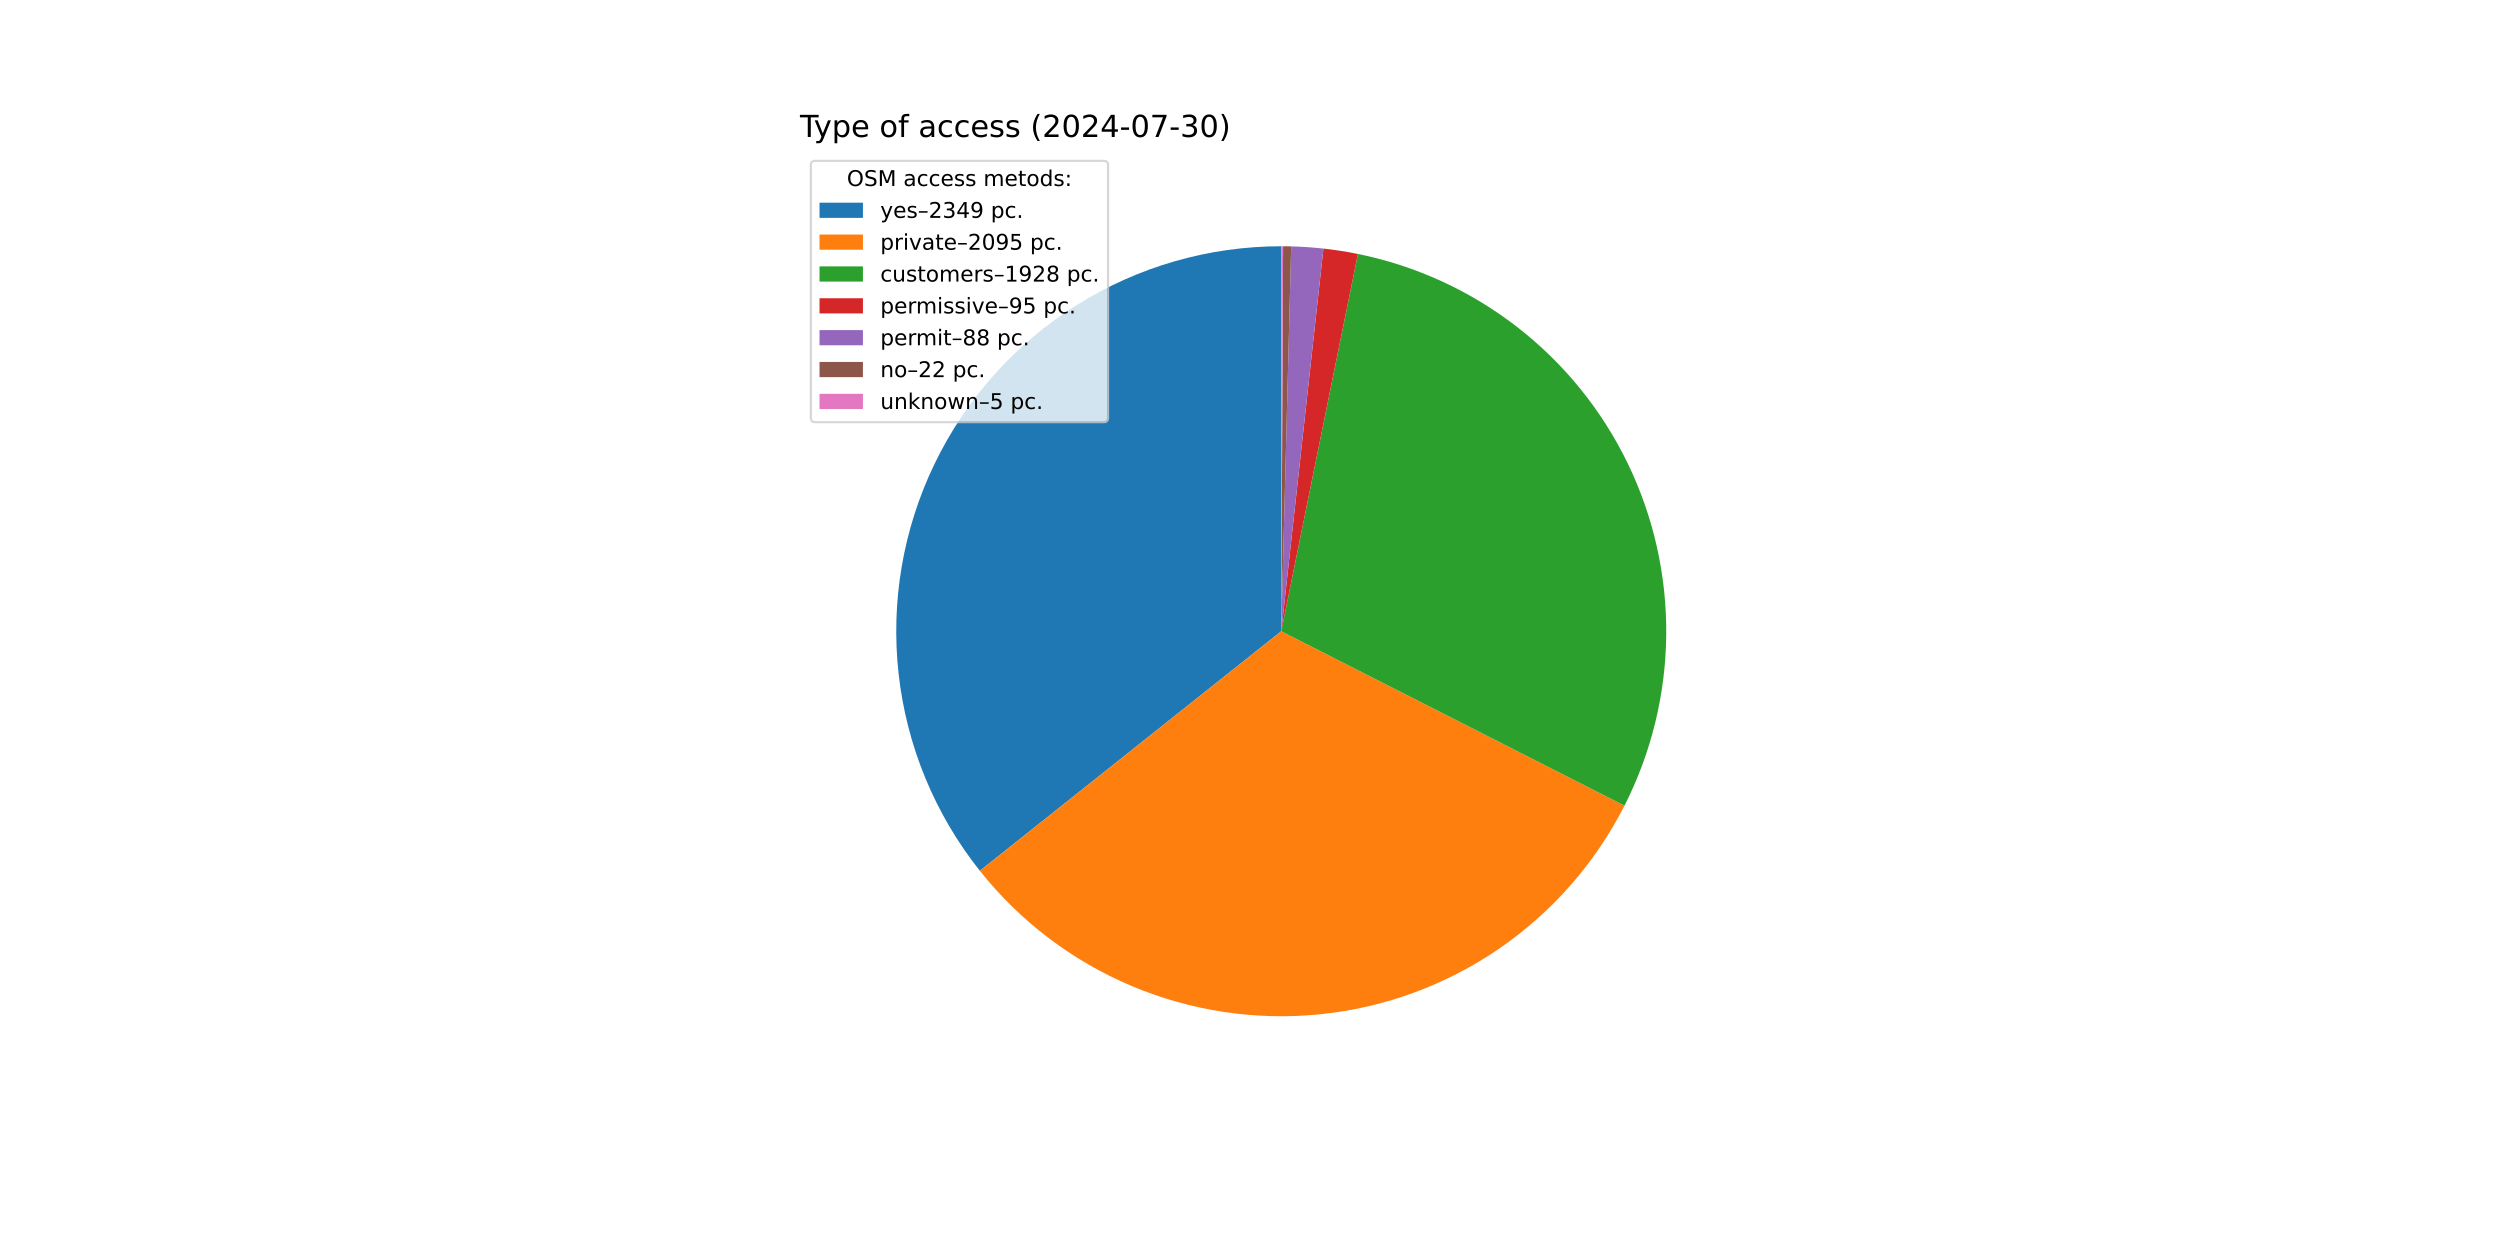
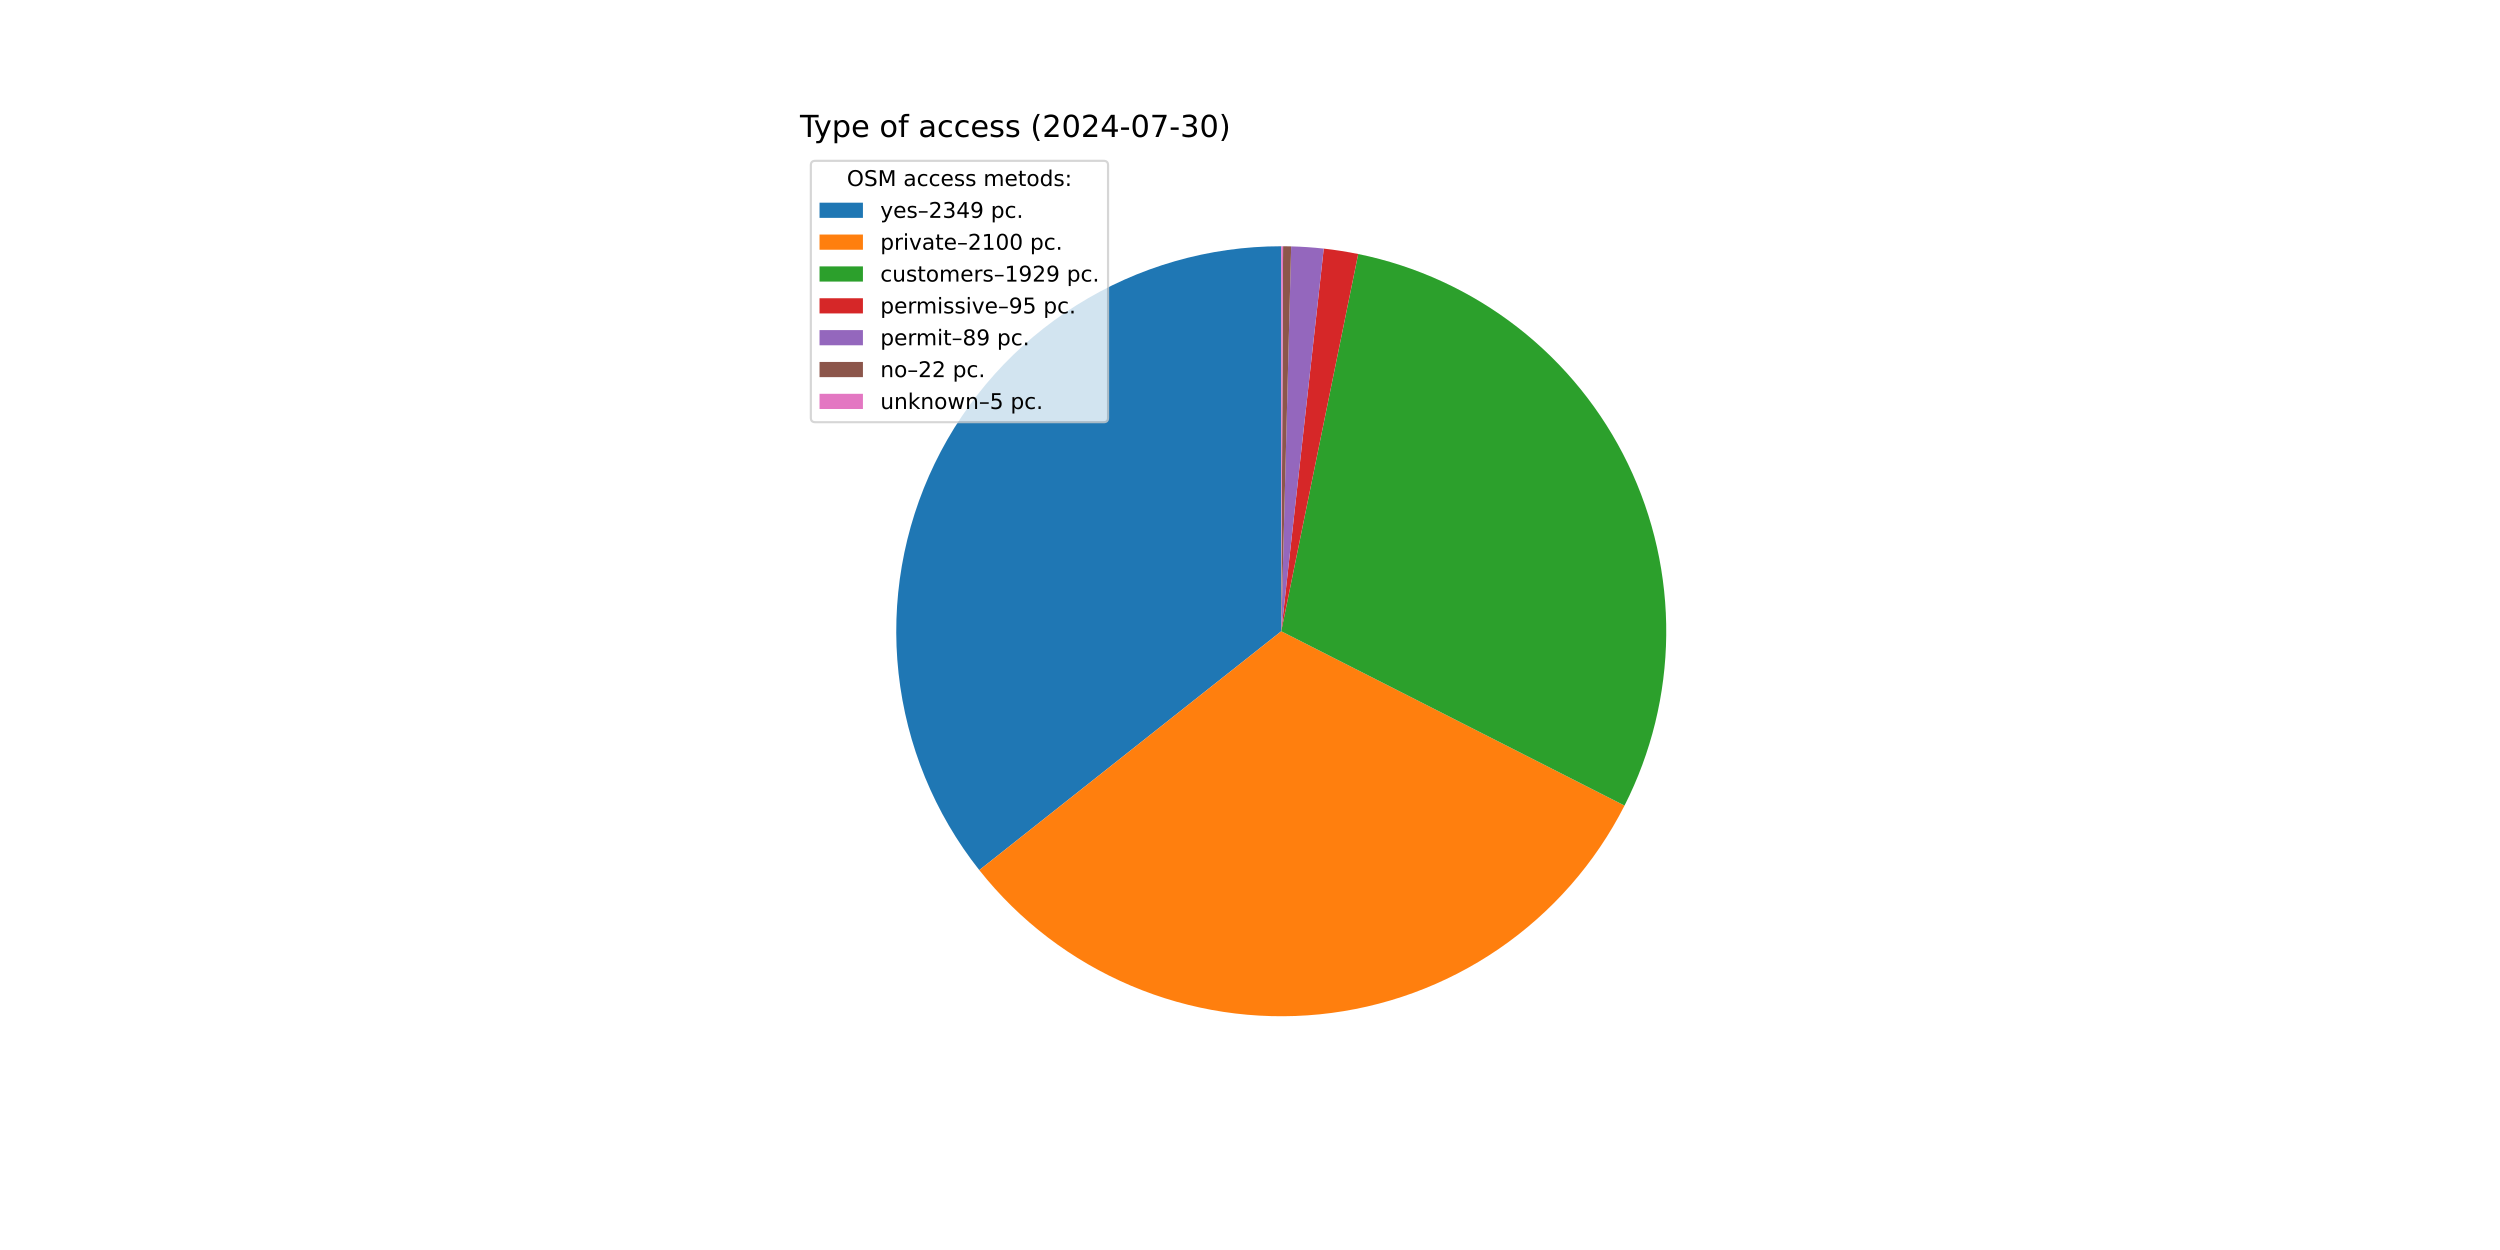
<svg xmlns="http://www.w3.org/2000/svg" xmlns:xlink="http://www.w3.org/1999/xlink" width="1152pt" height="576pt" viewBox="0 0 1152 576" version="1.1">
  <defs>
    <style type="text/css">*{stroke-linejoin: round; stroke-linecap: butt}</style>
  </defs>
  <g id="figure_1">
    <g id="patch_1">
      <path d="M 0 576  L 1152 576  L 1152 0  L 0 0  z " style="fill: #ffffff" />
    </g>
    <g id="axes_1">
      <g id="patch_2">
-         <path d="M 590.4 113.472  C 557.033 113.472 524.334 122.885 496.075 140.626  C 467.815 158.366 445.126 183.724 430.624 213.775  C 416.122 243.825 410.388 277.366 414.083 310.527  C 417.778 343.688 430.755 375.144 451.516 401.265  L 590.4 290.88  z " style="fill: #1f77b4" />
+         <path d="M 590.4 113.472  C 557.069 113.472 524.404 122.865 496.164 140.57  C 467.925 158.274 445.238 183.584 430.716 213.585  C 416.194 243.585 410.416 277.08 414.048 310.212  C 417.68 343.344 430.577 374.792 451.253 400.934  L 590.4 290.88  z " style="fill: #1f77b4" />
      </g>
      <g id="patch_3">
-         <path d="M 451.516 401.265  C 470.008 424.531 494.053 442.781 521.435 454.335  C 548.817 465.888 578.668 470.377 608.237 467.389  C 637.806 464.401 666.155 454.03 690.672 437.233  C 715.189 420.435 735.097 397.743 748.56 371.248  L 590.4 290.88  z " style="fill: #ff7f0e" />
+         <path d="M 451.253 400.934  C 469.714 424.275 493.755 442.6 521.153 454.216  C 548.552 465.831 578.438 470.368 608.049 467.408  C 637.661 464.447 666.057 454.083 690.613 437.273  C 715.17 420.463 735.107 397.741 748.581 371.207  L 590.4 290.88  z " style="fill: #ff7f0e" />
      </g>
      <g id="patch_4">
-         <path d="M 748.56 371.248  C 760.94 346.884 767.525 319.986 767.799 292.658  C 768.073 265.331 762.029 238.306 750.139 213.699  C 738.25 189.091 720.834 167.561 699.254 150.793  C 677.674 134.024 652.508 122.467 625.727 117.025  L 590.4 290.88  z " style="fill: #2ca02c" />
+         <path d="M 748.581 371.207  C 760.948 346.853 767.526 319.969 767.799 292.656  C 768.073 265.344 762.035 238.333 750.158 213.737  C 738.281 189.14 720.882 167.616 699.322 150.846  C 677.763 134.076 652.618 122.51 625.855 117.051  L 590.4 290.88  z " style="fill: #2ca02c" />
      </g>
      <g id="patch_5">
-         <path d="M 625.727 117.025  C 623.099 116.491 620.459 116.017 617.81 115.602  C 615.16 115.188 612.502 114.834 609.837 114.54  L 590.4 290.88  z " style="fill: #d62728" />
+         <path d="M 625.855 117.051  C 623.231 116.516 620.594 116.04 617.948 115.624  C 615.302 115.208 612.646 114.852 609.984 114.556  L 590.4 290.88  z " style="fill: #d62728" />
      </g>
      <g id="patch_6">
-         <path d="M 609.837 114.54  C 607.368 114.268 604.893 114.048 602.415 113.879  C 599.937 113.711 597.455 113.595 594.972 113.531  L 590.4 290.88  z " style="fill: #9467bd" />
+         <path d="M 609.984 114.556  C 607.49 114.279 604.99 114.055 602.487 113.884  C 599.983 113.713 597.476 113.595 594.967 113.531  L 590.4 290.88  z " style="fill: #9467bd" />
      </g>
      <g id="patch_7">
-         <path d="M 594.972 113.531  C 594.351 113.515 593.73 113.502 593.11 113.493  C 592.489 113.483 591.868 113.477 591.247 113.474  L 590.4 290.88  z " style="fill: #8c564b" />
+         <path d="M 594.967 113.531  C 594.347 113.515 593.727 113.502 593.107 113.493  C 592.486 113.483 591.866 113.477 591.246 113.474  L 590.4 290.88  z " style="fill: #8c564b" />
      </g>
      <g id="patch_8">
-         <path d="M 591.247 113.474  C 591.106 113.473 590.965 113.473 590.823 113.473  C 590.682 113.472 590.541 113.472 590.4 113.472  L 590.4 290.88  z " style="fill: #e377c2" />
+         <path d="M 591.246 113.474  C 591.105 113.473 590.964 113.473 590.823 113.473  C 590.682 113.472 590.541 113.472 590.4 113.472  L 590.4 290.88  z " style="fill: #e377c2" />
      </g>
      <g id="matplotlib.axis_1" />
      <g id="matplotlib.axis_2" />
      <g id="text_1">
        <g transform="translate(368.64 63.12) scale(0.14 -0.14)">
          <defs>
            <path id="DejaVuSans-54" d="M -19 4666  L 3928 4666  L 3928 4134  L 2272 4134  L 2272 0  L 1638 0  L 1638 4134  L -19 4134  L -19 4666  z " transform="scale(0.015625)" />
            <path id="DejaVuSans-79" d="M 2059 -325  Q 1816 -950 1584 -1140  Q 1353 -1331 966 -1331  L 506 -1331  L 506 -850  L 844 -850  Q 1081 -850 1212 -737  Q 1344 -625 1503 -206  L 1606 56  L 191 3500  L 800 3500  L 1894 763  L 2988 3500  L 3597 3500  L 2059 -325  z " transform="scale(0.015625)" />
            <path id="DejaVuSans-70" d="M 1159 525  L 1159 -1331  L 581 -1331  L 581 3500  L 1159 3500  L 1159 2969  Q 1341 3281 1617 3432  Q 1894 3584 2278 3584  Q 2916 3584 3314 3078  Q 3713 2572 3713 1747  Q 3713 922 3314 415  Q 2916 -91 2278 -91  Q 1894 -91 1617 61  Q 1341 213 1159 525  z M 3116 1747  Q 3116 2381 2855 2742  Q 2594 3103 2138 3103  Q 1681 3103 1420 2742  Q 1159 2381 1159 1747  Q 1159 1113 1420 752  Q 1681 391 2138 391  Q 2594 391 2855 752  Q 3116 1113 3116 1747  z " transform="scale(0.015625)" />
            <path id="DejaVuSans-65" d="M 3597 1894  L 3597 1613  L 953 1613  Q 991 1019 1311 708  Q 1631 397 2203 397  Q 2534 397 2845 478  Q 3156 559 3463 722  L 3463 178  Q 3153 47 2828 -22  Q 2503 -91 2169 -91  Q 1331 -91 842 396  Q 353 884 353 1716  Q 353 2575 817 3079  Q 1281 3584 2069 3584  Q 2775 3584 3186 3129  Q 3597 2675 3597 1894  z M 3022 2063  Q 3016 2534 2758 2815  Q 2500 3097 2075 3097  Q 1594 3097 1305 2825  Q 1016 2553 972 2059  L 3022 2063  z " transform="scale(0.015625)" />
            <path id="DejaVuSans-20" transform="scale(0.015625)" />
            <path id="DejaVuSans-6f" d="M 1959 3097  Q 1497 3097 1228 2736  Q 959 2375 959 1747  Q 959 1119 1226 758  Q 1494 397 1959 397  Q 2419 397 2687 759  Q 2956 1122 2956 1747  Q 2956 2369 2687 2733  Q 2419 3097 1959 3097  z M 1959 3584  Q 2709 3584 3137 3096  Q 3566 2609 3566 1747  Q 3566 888 3137 398  Q 2709 -91 1959 -91  Q 1206 -91 779 398  Q 353 888 353 1747  Q 353 2609 779 3096  Q 1206 3584 1959 3584  z " transform="scale(0.015625)" />
            <path id="DejaVuSans-66" d="M 2375 4863  L 2375 4384  L 1825 4384  Q 1516 4384 1395 4259  Q 1275 4134 1275 3809  L 1275 3500  L 2222 3500  L 2222 3053  L 1275 3053  L 1275 0  L 697 0  L 697 3053  L 147 3053  L 147 3500  L 697 3500  L 697 3744  Q 697 4328 969 4595  Q 1241 4863 1831 4863  L 2375 4863  z " transform="scale(0.015625)" />
            <path id="DejaVuSans-61" d="M 2194 1759  Q 1497 1759 1228 1600  Q 959 1441 959 1056  Q 959 750 1161 570  Q 1363 391 1709 391  Q 2188 391 2477 730  Q 2766 1069 2766 1631  L 2766 1759  L 2194 1759  z M 3341 1997  L 3341 0  L 2766 0  L 2766 531  Q 2569 213 2275 61  Q 1981 -91 1556 -91  Q 1019 -91 701 211  Q 384 513 384 1019  Q 384 1609 779 1909  Q 1175 2209 1959 2209  L 2766 2209  L 2766 2266  Q 2766 2663 2505 2880  Q 2244 3097 1772 3097  Q 1472 3097 1187 3025  Q 903 2953 641 2809  L 641 3341  Q 956 3463 1253 3523  Q 1550 3584 1831 3584  Q 2591 3584 2966 3190  Q 3341 2797 3341 1997  z " transform="scale(0.015625)" />
            <path id="DejaVuSans-63" d="M 3122 3366  L 3122 2828  Q 2878 2963 2633 3030  Q 2388 3097 2138 3097  Q 1578 3097 1268 2742  Q 959 2388 959 1747  Q 959 1106 1268 751  Q 1578 397 2138 397  Q 2388 397 2633 464  Q 2878 531 3122 666  L 3122 134  Q 2881 22 2623 -34  Q 2366 -91 2075 -91  Q 1284 -91 818 406  Q 353 903 353 1747  Q 353 2603 823 3093  Q 1294 3584 2113 3584  Q 2378 3584 2631 3529  Q 2884 3475 3122 3366  z " transform="scale(0.015625)" />
            <path id="DejaVuSans-73" d="M 2834 3397  L 2834 2853  Q 2591 2978 2328 3040  Q 2066 3103 1784 3103  Q 1356 3103 1142 2972  Q 928 2841 928 2578  Q 928 2378 1081 2264  Q 1234 2150 1697 2047  L 1894 2003  Q 2506 1872 2764 1633  Q 3022 1394 3022 966  Q 3022 478 2636 193  Q 2250 -91 1575 -91  Q 1294 -91 989 -36  Q 684 19 347 128  L 347 722  Q 666 556 975 473  Q 1284 391 1588 391  Q 1994 391 2212 530  Q 2431 669 2431 922  Q 2431 1156 2273 1281  Q 2116 1406 1581 1522  L 1381 1569  Q 847 1681 609 1914  Q 372 2147 372 2553  Q 372 3047 722 3315  Q 1072 3584 1716 3584  Q 2034 3584 2315 3537  Q 2597 3491 2834 3397  z " transform="scale(0.015625)" />
            <path id="DejaVuSans-28" d="M 1984 4856  Q 1566 4138 1362 3434  Q 1159 2731 1159 2009  Q 1159 1288 1364 580  Q 1569 -128 1984 -844  L 1484 -844  Q 1016 -109 783 600  Q 550 1309 550 2009  Q 550 2706 781 3412  Q 1013 4119 1484 4856  L 1984 4856  z " transform="scale(0.015625)" />
            <path id="DejaVuSans-32" d="M 1228 531  L 3431 531  L 3431 0  L 469 0  L 469 531  Q 828 903 1448 1529  Q 2069 2156 2228 2338  Q 2531 2678 2651 2914  Q 2772 3150 2772 3378  Q 2772 3750 2511 3984  Q 2250 4219 1831 4219  Q 1534 4219 1204 4116  Q 875 4013 500 3803  L 500 4441  Q 881 4594 1212 4672  Q 1544 4750 1819 4750  Q 2544 4750 2975 4387  Q 3406 4025 3406 3419  Q 3406 3131 3298 2873  Q 3191 2616 2906 2266  Q 2828 2175 2409 1742  Q 1991 1309 1228 531  z " transform="scale(0.015625)" />
            <path id="DejaVuSans-30" d="M 2034 4250  Q 1547 4250 1301 3770  Q 1056 3291 1056 2328  Q 1056 1369 1301 889  Q 1547 409 2034 409  Q 2525 409 2770 889  Q 3016 1369 3016 2328  Q 3016 3291 2770 3770  Q 2525 4250 2034 4250  z M 2034 4750  Q 2819 4750 3233 4129  Q 3647 3509 3647 2328  Q 3647 1150 3233 529  Q 2819 -91 2034 -91  Q 1250 -91 836 529  Q 422 1150 422 2328  Q 422 3509 836 4129  Q 1250 4750 2034 4750  z " transform="scale(0.015625)" />
            <path id="DejaVuSans-34" d="M 2419 4116  L 825 1625  L 2419 1625  L 2419 4116  z M 2253 4666  L 3047 4666  L 3047 1625  L 3713 1625  L 3713 1100  L 3047 1100  L 3047 0  L 2419 0  L 2419 1100  L 313 1100  L 313 1709  L 2253 4666  z " transform="scale(0.015625)" />
            <path id="DejaVuSans-2d" d="M 313 2009  L 1997 2009  L 1997 1497  L 313 1497  L 313 2009  z " transform="scale(0.015625)" />
            <path id="DejaVuSans-37" d="M 525 4666  L 3525 4666  L 3525 4397  L 1831 0  L 1172 0  L 2766 4134  L 525 4134  L 525 4666  z " transform="scale(0.015625)" />
            <path id="DejaVuSans-33" d="M 2597 2516  Q 3050 2419 3304 2112  Q 3559 1806 3559 1356  Q 3559 666 3084 287  Q 2609 -91 1734 -91  Q 1441 -91 1130 -33  Q 819 25 488 141  L 488 750  Q 750 597 1062 519  Q 1375 441 1716 441  Q 2309 441 2620 675  Q 2931 909 2931 1356  Q 2931 1769 2642 2001  Q 2353 2234 1838 2234  L 1294 2234  L 1294 2753  L 1863 2753  Q 2328 2753 2575 2939  Q 2822 3125 2822 3475  Q 2822 3834 2567 4026  Q 2313 4219 1838 4219  Q 1578 4219 1281 4162  Q 984 4106 628 3988  L 628 4550  Q 988 4650 1302 4700  Q 1616 4750 1894 4750  Q 2613 4750 3031 4423  Q 3450 4097 3450 3541  Q 3450 3153 3228 2886  Q 3006 2619 2597 2516  z " transform="scale(0.015625)" />
            <path id="DejaVuSans-29" d="M 513 4856  L 1013 4856  Q 1481 4119 1714 3412  Q 1947 2706 1947 2009  Q 1947 1309 1714 600  Q 1481 -109 1013 -844  L 513 -844  Q 928 -128 1133 580  Q 1338 1288 1338 2009  Q 1338 2731 1133 3434  Q 928 4138 513 4856  z " transform="scale(0.015625)" />
          </defs>
          <use xlink:href="#DejaVuSans-54" />
          <use xlink:href="#DejaVuSans-79" x="45.459" />
          <use xlink:href="#DejaVuSans-70" x="104.639" />
          <use xlink:href="#DejaVuSans-65" x="168.115" />
          <use xlink:href="#DejaVuSans-20" x="229.639" />
          <use xlink:href="#DejaVuSans-6f" x="261.426" />
          <use xlink:href="#DejaVuSans-66" x="322.607" />
          <use xlink:href="#DejaVuSans-20" x="357.812" />
          <use xlink:href="#DejaVuSans-61" x="389.6" />
          <use xlink:href="#DejaVuSans-63" x="450.879" />
          <use xlink:href="#DejaVuSans-63" x="505.859" />
          <use xlink:href="#DejaVuSans-65" x="560.84" />
          <use xlink:href="#DejaVuSans-73" x="622.363" />
          <use xlink:href="#DejaVuSans-73" x="674.463" />
          <use xlink:href="#DejaVuSans-20" x="726.562" />
          <use xlink:href="#DejaVuSans-28" x="758.35" />
          <use xlink:href="#DejaVuSans-32" x="797.363" />
          <use xlink:href="#DejaVuSans-30" x="860.986" />
          <use xlink:href="#DejaVuSans-32" x="924.609" />
          <use xlink:href="#DejaVuSans-34" x="988.232" />
          <use xlink:href="#DejaVuSans-2d" x="1051.855" />
          <use xlink:href="#DejaVuSans-30" x="1087.939" />
          <use xlink:href="#DejaVuSans-37" x="1151.562" />
          <use xlink:href="#DejaVuSans-2d" x="1215.186" />
          <use xlink:href="#DejaVuSans-33" x="1251.27" />
          <use xlink:href="#DejaVuSans-30" x="1314.893" />
          <use xlink:href="#DejaVuSans-29" x="1378.516" />
        </g>
      </g>
      <g id="legend_1">
        <g id="patch_9">
          <path d="M 375.64 194.545  L 508.592 194.545  Q 510.592 194.545 510.592 192.545  L 510.592 76.12  Q 510.592 74.12 508.592 74.12  L 375.64 74.12  Q 373.64 74.12 373.64 76.12  L 373.64 192.545  Q 373.64 194.545 375.64 194.545  z " style="fill: #ffffff; opacity: 0.8; stroke: #cccccc; stroke-linejoin: miter" />
        </g>
        <g id="text_2">
          <g transform="translate(390.2353 85.71844) scale(0.1 -0.1)">
            <defs>
              <path id="DejaVuSans-4f" d="M 2522 4238  Q 1834 4238 1429 3725  Q 1025 3213 1025 2328  Q 1025 1447 1429 934  Q 1834 422 2522 422  Q 3209 422 3611 934  Q 4013 1447 4013 2328  Q 4013 3213 3611 3725  Q 3209 4238 2522 4238  z M 2522 4750  Q 3503 4750 4090 4092  Q 4678 3434 4678 2328  Q 4678 1225 4090 567  Q 3503 -91 2522 -91  Q 1538 -91 948 565  Q 359 1222 359 2328  Q 359 3434 948 4092  Q 1538 4750 2522 4750  z " transform="scale(0.015625)" />
              <path id="DejaVuSans-53" d="M 3425 4513  L 3425 3897  Q 3066 4069 2747 4153  Q 2428 4238 2131 4238  Q 1616 4238 1336 4038  Q 1056 3838 1056 3469  Q 1056 3159 1242 3001  Q 1428 2844 1947 2747  L 2328 2669  Q 3034 2534 3370 2195  Q 3706 1856 3706 1288  Q 3706 609 3251 259  Q 2797 -91 1919 -91  Q 1588 -91 1214 -16  Q 841 59 441 206  L 441 856  Q 825 641 1194 531  Q 1563 422 1919 422  Q 2459 422 2753 634  Q 3047 847 3047 1241  Q 3047 1584 2836 1778  Q 2625 1972 2144 2069  L 1759 2144  Q 1053 2284 737 2584  Q 422 2884 422 3419  Q 422 4038 858 4394  Q 1294 4750 2059 4750  Q 2388 4750 2728 4690  Q 3069 4631 3425 4513  z " transform="scale(0.015625)" />
              <path id="DejaVuSans-4d" d="M 628 4666  L 1569 4666  L 2759 1491  L 3956 4666  L 4897 4666  L 4897 0  L 4281 0  L 4281 4097  L 3078 897  L 2444 897  L 1241 4097  L 1241 0  L 628 0  L 628 4666  z " transform="scale(0.015625)" />
              <path id="DejaVuSans-6d" d="M 3328 2828  Q 3544 3216 3844 3400  Q 4144 3584 4550 3584  Q 5097 3584 5394 3201  Q 5691 2819 5691 2113  L 5691 0  L 5113 0  L 5113 2094  Q 5113 2597 4934 2840  Q 4756 3084 4391 3084  Q 3944 3084 3684 2787  Q 3425 2491 3425 1978  L 3425 0  L 2847 0  L 2847 2094  Q 2847 2600 2669 2842  Q 2491 3084 2119 3084  Q 1678 3084 1418 2786  Q 1159 2488 1159 1978  L 1159 0  L 581 0  L 581 3500  L 1159 3500  L 1159 2956  Q 1356 3278 1631 3431  Q 1906 3584 2284 3584  Q 2666 3584 2933 3390  Q 3200 3197 3328 2828  z " transform="scale(0.015625)" />
              <path id="DejaVuSans-74" d="M 1172 4494  L 1172 3500  L 2356 3500  L 2356 3053  L 1172 3053  L 1172 1153  Q 1172 725 1289 603  Q 1406 481 1766 481  L 2356 481  L 2356 0  L 1766 0  Q 1100 0 847 248  Q 594 497 594 1153  L 594 3053  L 172 3053  L 172 3500  L 594 3500  L 594 4494  L 1172 4494  z " transform="scale(0.015625)" />
              <path id="DejaVuSans-64" d="M 2906 2969  L 2906 4863  L 3481 4863  L 3481 0  L 2906 0  L 2906 525  Q 2725 213 2448 61  Q 2172 -91 1784 -91  Q 1150 -91 751 415  Q 353 922 353 1747  Q 353 2572 751 3078  Q 1150 3584 1784 3584  Q 2172 3584 2448 3432  Q 2725 3281 2906 2969  z M 947 1747  Q 947 1113 1208 752  Q 1469 391 1925 391  Q 2381 391 2643 752  Q 2906 1113 2906 1747  Q 2906 2381 2643 2742  Q 2381 3103 1925 3103  Q 1469 3103 1208 2742  Q 947 2381 947 1747  z " transform="scale(0.015625)" />
              <path id="DejaVuSans-3a" d="M 750 794  L 1409 794  L 1409 0  L 750 0  L 750 794  z M 750 3309  L 1409 3309  L 1409 2516  L 750 2516  L 750 3309  z " transform="scale(0.015625)" />
            </defs>
            <use xlink:href="#DejaVuSans-4f" />
            <use xlink:href="#DejaVuSans-53" x="78.711" />
            <use xlink:href="#DejaVuSans-4d" x="142.188" />
            <use xlink:href="#DejaVuSans-20" x="228.467" />
            <use xlink:href="#DejaVuSans-61" x="260.254" />
            <use xlink:href="#DejaVuSans-63" x="321.533" />
            <use xlink:href="#DejaVuSans-63" x="376.514" />
            <use xlink:href="#DejaVuSans-65" x="431.494" />
            <use xlink:href="#DejaVuSans-73" x="493.018" />
            <use xlink:href="#DejaVuSans-73" x="545.117" />
            <use xlink:href="#DejaVuSans-20" x="597.217" />
            <use xlink:href="#DejaVuSans-6d" x="629.004" />
            <use xlink:href="#DejaVuSans-65" x="726.416" />
            <use xlink:href="#DejaVuSans-74" x="787.939" />
            <use xlink:href="#DejaVuSans-6f" x="827.148" />
            <use xlink:href="#DejaVuSans-64" x="888.33" />
            <use xlink:href="#DejaVuSans-73" x="951.807" />
            <use xlink:href="#DejaVuSans-3a" x="1003.906" />
          </g>
        </g>
        <g id="patch_10">
          <path d="M 377.64 100.397  L 397.64 100.397  L 397.64 93.397  L 377.64 93.397  z " style="fill: #1f77b4" />
        </g>
        <g id="text_3">
          <g transform="translate(405.64 100.3966) scale(0.1 -0.1)">
            <defs>
              <path id="DejaVuSans-2013" d="M 313 1978  L 2888 1978  L 2888 1528  L 313 1528  L 313 1978  z " transform="scale(0.015625)" />
              <path id="DejaVuSans-39" d="M 703 97  L 703 672  Q 941 559 1184 500  Q 1428 441 1663 441  Q 2288 441 2617 861  Q 2947 1281 2994 2138  Q 2813 1869 2534 1725  Q 2256 1581 1919 1581  Q 1219 1581 811 2004  Q 403 2428 403 3163  Q 403 3881 828 4315  Q 1253 4750 1959 4750  Q 2769 4750 3195 4129  Q 3622 3509 3622 2328  Q 3622 1225 3098 567  Q 2575 -91 1691 -91  Q 1453 -91 1209 -44  Q 966 3 703 97  z M 1959 2075  Q 2384 2075 2632 2365  Q 2881 2656 2881 3163  Q 2881 3666 2632 3958  Q 2384 4250 1959 4250  Q 1534 4250 1286 3958  Q 1038 3666 1038 3163  Q 1038 2656 1286 2365  Q 1534 2075 1959 2075  z " transform="scale(0.015625)" />
              <path id="DejaVuSans-2e" d="M 684 794  L 1344 794  L 1344 0  L 684 0  L 684 794  z " transform="scale(0.015625)" />
            </defs>
            <use xlink:href="#DejaVuSans-79" />
            <use xlink:href="#DejaVuSans-65" x="59.18" />
            <use xlink:href="#DejaVuSans-73" x="120.703" />
            <use xlink:href="#DejaVuSans-2013" x="172.803" />
            <use xlink:href="#DejaVuSans-32" x="222.803" />
            <use xlink:href="#DejaVuSans-33" x="286.426" />
            <use xlink:href="#DejaVuSans-34" x="350.049" />
            <use xlink:href="#DejaVuSans-39" x="413.672" />
            <use xlink:href="#DejaVuSans-20" x="477.295" />
            <use xlink:href="#DejaVuSans-70" x="509.082" />
            <use xlink:href="#DejaVuSans-63" x="572.559" />
            <use xlink:href="#DejaVuSans-2e" x="627.539" />
          </g>
        </g>
        <g id="patch_11">
          <path d="M 377.64 115.075  L 397.64 115.075  L 397.64 108.075  L 377.64 108.075  z " style="fill: #ff7f0e" />
        </g>
        <g id="text_4">
          <g transform="translate(405.64 115.0747) scale(0.1 -0.1)">
            <defs>
              <path id="DejaVuSans-72" d="M 2631 2963  Q 2534 3019 2420 3045  Q 2306 3072 2169 3072  Q 1681 3072 1420 2755  Q 1159 2438 1159 1844  L 1159 0  L 581 0  L 581 3500  L 1159 3500  L 1159 2956  Q 1341 3275 1631 3429  Q 1922 3584 2338 3584  Q 2397 3584 2469 3576  Q 2541 3569 2628 3553  L 2631 2963  z " transform="scale(0.015625)" />
              <path id="DejaVuSans-69" d="M 603 3500  L 1178 3500  L 1178 0  L 603 0  L 603 3500  z M 603 4863  L 1178 4863  L 1178 4134  L 603 4134  L 603 4863  z " transform="scale(0.015625)" />
              <path id="DejaVuSans-76" d="M 191 3500  L 800 3500  L 1894 563  L 2988 3500  L 3597 3500  L 2284 0  L 1503 0  L 191 3500  z " transform="scale(0.015625)" />
-               <path id="DejaVuSans-35" d="M 691 4666  L 3169 4666  L 3169 4134  L 1269 4134  L 1269 2991  Q 1406 3038 1543 3061  Q 1681 3084 1819 3084  Q 2600 3084 3056 2656  Q 3513 2228 3513 1497  Q 3513 744 3044 326  Q 2575 -91 1722 -91  Q 1428 -91 1123 -41  Q 819 9 494 109  L 494 744  Q 775 591 1075 516  Q 1375 441 1709 441  Q 2250 441 2565 725  Q 2881 1009 2881 1497  Q 2881 1984 2565 2268  Q 2250 2553 1709 2553  Q 1456 2553 1204 2497  Q 953 2441 691 2322  L 691 4666  z " transform="scale(0.015625)" />
+               <path id="DejaVuSans-31" d="M 794 531  L 1825 531  L 1825 4091  L 703 3866  L 703 4441  L 1819 4666  L 2450 4666  L 2450 531  L 3481 531  L 3481 0  L 794 0  L 794 531  z " transform="scale(0.015625)" />
            </defs>
            <use xlink:href="#DejaVuSans-70" />
            <use xlink:href="#DejaVuSans-72" x="63.477" />
            <use xlink:href="#DejaVuSans-69" x="104.59" />
            <use xlink:href="#DejaVuSans-76" x="132.373" />
            <use xlink:href="#DejaVuSans-61" x="191.553" />
            <use xlink:href="#DejaVuSans-74" x="252.832" />
            <use xlink:href="#DejaVuSans-65" x="292.041" />
            <use xlink:href="#DejaVuSans-2013" x="353.564" />
            <use xlink:href="#DejaVuSans-32" x="403.564" />
-             <use xlink:href="#DejaVuSans-30" x="467.188" />
-             <use xlink:href="#DejaVuSans-39" x="530.811" />
-             <use xlink:href="#DejaVuSans-35" x="594.434" />
+             <use xlink:href="#DejaVuSans-31" x="467.188" />
+             <use xlink:href="#DejaVuSans-30" x="530.811" />
+             <use xlink:href="#DejaVuSans-30" x="594.434" />
            <use xlink:href="#DejaVuSans-20" x="658.057" />
            <use xlink:href="#DejaVuSans-70" x="689.844" />
            <use xlink:href="#DejaVuSans-63" x="753.32" />
            <use xlink:href="#DejaVuSans-2e" x="808.301" />
          </g>
        </g>
        <g id="patch_12">
          <path d="M 377.64 129.753  L 397.64 129.753  L 397.64 122.753  L 377.64 122.753  z " style="fill: #2ca02c" />
        </g>
        <g id="text_5">
          <g transform="translate(405.64 129.7528) scale(0.1 -0.1)">
            <defs>
              <path id="DejaVuSans-75" d="M 544 1381  L 544 3500  L 1119 3500  L 1119 1403  Q 1119 906 1312 657  Q 1506 409 1894 409  Q 2359 409 2629 706  Q 2900 1003 2900 1516  L 2900 3500  L 3475 3500  L 3475 0  L 2900 0  L 2900 538  Q 2691 219 2414 64  Q 2138 -91 1772 -91  Q 1169 -91 856 284  Q 544 659 544 1381  z M 1991 3584  L 1991 3584  z " transform="scale(0.015625)" />
-               <path id="DejaVuSans-31" d="M 794 531  L 1825 531  L 1825 4091  L 703 3866  L 703 4441  L 1819 4666  L 2450 4666  L 2450 531  L 3481 531  L 3481 0  L 794 0  L 794 531  z " transform="scale(0.015625)" />
-               <path id="DejaVuSans-38" d="M 2034 2216  Q 1584 2216 1326 1975  Q 1069 1734 1069 1313  Q 1069 891 1326 650  Q 1584 409 2034 409  Q 2484 409 2743 651  Q 3003 894 3003 1313  Q 3003 1734 2745 1975  Q 2488 2216 2034 2216  z M 1403 2484  Q 997 2584 770 2862  Q 544 3141 544 3541  Q 544 4100 942 4425  Q 1341 4750 2034 4750  Q 2731 4750 3128 4425  Q 3525 4100 3525 3541  Q 3525 3141 3298 2862  Q 3072 2584 2669 2484  Q 3125 2378 3379 2068  Q 3634 1759 3634 1313  Q 3634 634 3220 271  Q 2806 -91 2034 -91  Q 1263 -91 848 271  Q 434 634 434 1313  Q 434 1759 690 2068  Q 947 2378 1403 2484  z M 1172 3481  Q 1172 3119 1398 2916  Q 1625 2713 2034 2713  Q 2441 2713 2670 2916  Q 2900 3119 2900 3481  Q 2900 3844 2670 4047  Q 2441 4250 2034 4250  Q 1625 4250 1398 4047  Q 1172 3844 1172 3481  z " transform="scale(0.015625)" />
            </defs>
            <use xlink:href="#DejaVuSans-63" />
            <use xlink:href="#DejaVuSans-75" x="54.98" />
            <use xlink:href="#DejaVuSans-73" x="118.359" />
            <use xlink:href="#DejaVuSans-74" x="170.459" />
            <use xlink:href="#DejaVuSans-6f" x="209.668" />
            <use xlink:href="#DejaVuSans-6d" x="270.85" />
            <use xlink:href="#DejaVuSans-65" x="368.262" />
            <use xlink:href="#DejaVuSans-72" x="429.785" />
            <use xlink:href="#DejaVuSans-73" x="470.898" />
            <use xlink:href="#DejaVuSans-2013" x="522.998" />
            <use xlink:href="#DejaVuSans-31" x="572.998" />
            <use xlink:href="#DejaVuSans-39" x="636.621" />
            <use xlink:href="#DejaVuSans-32" x="700.244" />
-             <use xlink:href="#DejaVuSans-38" x="763.867" />
+             <use xlink:href="#DejaVuSans-39" x="763.867" />
            <use xlink:href="#DejaVuSans-20" x="827.49" />
            <use xlink:href="#DejaVuSans-70" x="859.277" />
            <use xlink:href="#DejaVuSans-63" x="922.754" />
            <use xlink:href="#DejaVuSans-2e" x="977.734" />
          </g>
        </g>
        <g id="patch_13">
          <path d="M 377.64 144.431  L 397.64 144.431  L 397.64 137.431  L 377.64 137.431  z " style="fill: #d62728" />
        </g>
        <g id="text_6">
          <g transform="translate(405.64 144.4309) scale(0.1 -0.1)">
+             <defs>
+               <path id="DejaVuSans-35" d="M 691 4666  L 3169 4666  L 3169 4134  L 1269 4134  L 1269 2991  Q 1406 3038 1543 3061  Q 1681 3084 1819 3084  Q 2600 3084 3056 2656  Q 3513 2228 3513 1497  Q 3513 744 3044 326  Q 2575 -91 1722 -91  Q 1428 -91 1123 -41  Q 819 9 494 109  L 494 744  Q 775 591 1075 516  Q 1375 441 1709 441  Q 2250 441 2565 725  Q 2881 1009 2881 1497  Q 2881 1984 2565 2268  Q 2250 2553 1709 2553  Q 1456 2553 1204 2497  Q 953 2441 691 2322  L 691 4666  z " transform="scale(0.015625)" />
+             </defs>
            <use xlink:href="#DejaVuSans-70" />
            <use xlink:href="#DejaVuSans-65" x="63.477" />
            <use xlink:href="#DejaVuSans-72" x="125" />
            <use xlink:href="#DejaVuSans-6d" x="164.363" />
            <use xlink:href="#DejaVuSans-69" x="261.775" />
            <use xlink:href="#DejaVuSans-73" x="289.559" />
            <use xlink:href="#DejaVuSans-73" x="341.658" />
            <use xlink:href="#DejaVuSans-69" x="393.758" />
            <use xlink:href="#DejaVuSans-76" x="421.541" />
            <use xlink:href="#DejaVuSans-65" x="480.721" />
            <use xlink:href="#DejaVuSans-2013" x="542.244" />
            <use xlink:href="#DejaVuSans-39" x="592.244" />
            <use xlink:href="#DejaVuSans-35" x="655.867" />
            <use xlink:href="#DejaVuSans-20" x="719.49" />
            <use xlink:href="#DejaVuSans-70" x="751.277" />
            <use xlink:href="#DejaVuSans-63" x="814.754" />
            <use xlink:href="#DejaVuSans-2e" x="869.734" />
          </g>
        </g>
        <g id="patch_14">
          <path d="M 377.64 159.109  L 397.64 159.109  L 397.64 152.109  L 377.64 152.109  z " style="fill: #9467bd" />
        </g>
        <g id="text_7">
          <g transform="translate(405.64 159.1091) scale(0.1 -0.1)">
+             <defs>
+               <path id="DejaVuSans-38" d="M 2034 2216  Q 1584 2216 1326 1975  Q 1069 1734 1069 1313  Q 1069 891 1326 650  Q 1584 409 2034 409  Q 2484 409 2743 651  Q 3003 894 3003 1313  Q 3003 1734 2745 1975  Q 2488 2216 2034 2216  z M 1403 2484  Q 997 2584 770 2862  Q 544 3141 544 3541  Q 544 4100 942 4425  Q 1341 4750 2034 4750  Q 2731 4750 3128 4425  Q 3525 4100 3525 3541  Q 3525 3141 3298 2862  Q 3072 2584 2669 2484  Q 3125 2378 3379 2068  Q 3634 1759 3634 1313  Q 3634 634 3220 271  Q 2806 -91 2034 -91  Q 1263 -91 848 271  Q 434 634 434 1313  Q 434 1759 690 2068  Q 947 2378 1403 2484  z M 1172 3481  Q 1172 3119 1398 2916  Q 1625 2713 2034 2713  Q 2441 2713 2670 2916  Q 2900 3119 2900 3481  Q 2900 3844 2670 4047  Q 2441 4250 2034 4250  Q 1625 4250 1398 4047  Q 1172 3844 1172 3481  z " transform="scale(0.015625)" />
+             </defs>
            <use xlink:href="#DejaVuSans-70" />
            <use xlink:href="#DejaVuSans-65" x="63.477" />
            <use xlink:href="#DejaVuSans-72" x="125" />
            <use xlink:href="#DejaVuSans-6d" x="164.363" />
            <use xlink:href="#DejaVuSans-69" x="261.775" />
            <use xlink:href="#DejaVuSans-74" x="289.559" />
            <use xlink:href="#DejaVuSans-2013" x="328.768" />
            <use xlink:href="#DejaVuSans-38" x="378.768" />
-             <use xlink:href="#DejaVuSans-38" x="442.391" />
+             <use xlink:href="#DejaVuSans-39" x="442.391" />
            <use xlink:href="#DejaVuSans-20" x="506.014" />
            <use xlink:href="#DejaVuSans-70" x="537.801" />
            <use xlink:href="#DejaVuSans-63" x="601.277" />
            <use xlink:href="#DejaVuSans-2e" x="656.258" />
          </g>
        </g>
        <g id="patch_15">
          <path d="M 377.64 173.787  L 397.64 173.787  L 397.64 166.787  L 377.64 166.787  z " style="fill: #8c564b" />
        </g>
        <g id="text_8">
          <g transform="translate(405.64 173.7872) scale(0.1 -0.1)">
            <defs>
              <path id="DejaVuSans-6e" d="M 3513 2113  L 3513 0  L 2938 0  L 2938 2094  Q 2938 2591 2744 2837  Q 2550 3084 2163 3084  Q 1697 3084 1428 2787  Q 1159 2491 1159 1978  L 1159 0  L 581 0  L 581 3500  L 1159 3500  L 1159 2956  Q 1366 3272 1645 3428  Q 1925 3584 2291 3584  Q 2894 3584 3203 3211  Q 3513 2838 3513 2113  z " transform="scale(0.015625)" />
            </defs>
            <use xlink:href="#DejaVuSans-6e" />
            <use xlink:href="#DejaVuSans-6f" x="63.379" />
            <use xlink:href="#DejaVuSans-2013" x="124.561" />
            <use xlink:href="#DejaVuSans-32" x="174.561" />
            <use xlink:href="#DejaVuSans-32" x="238.184" />
            <use xlink:href="#DejaVuSans-20" x="301.807" />
            <use xlink:href="#DejaVuSans-70" x="333.594" />
            <use xlink:href="#DejaVuSans-63" x="397.07" />
            <use xlink:href="#DejaVuSans-2e" x="452.051" />
          </g>
        </g>
        <g id="patch_16">
          <path d="M 377.64 188.465  L 397.64 188.465  L 397.64 181.465  L 377.64 181.465  z " style="fill: #e377c2" />
        </g>
        <g id="text_9">
          <g transform="translate(405.64 188.4653) scale(0.1 -0.1)">
            <defs>
              <path id="DejaVuSans-6b" d="M 581 4863  L 1159 4863  L 1159 1991  L 2875 3500  L 3609 3500  L 1753 1863  L 3688 0  L 2938 0  L 1159 1709  L 1159 0  L 581 0  L 581 4863  z " transform="scale(0.015625)" />
              <path id="DejaVuSans-77" d="M 269 3500  L 844 3500  L 1563 769  L 2278 3500  L 2956 3500  L 3675 769  L 4391 3500  L 4966 3500  L 4050 0  L 3372 0  L 2619 2869  L 1863 0  L 1184 0  L 269 3500  z " transform="scale(0.015625)" />
            </defs>
            <use xlink:href="#DejaVuSans-75" />
            <use xlink:href="#DejaVuSans-6e" x="63.379" />
            <use xlink:href="#DejaVuSans-6b" x="126.758" />
            <use xlink:href="#DejaVuSans-6e" x="184.668" />
            <use xlink:href="#DejaVuSans-6f" x="248.047" />
            <use xlink:href="#DejaVuSans-77" x="309.229" />
            <use xlink:href="#DejaVuSans-6e" x="391.016" />
            <use xlink:href="#DejaVuSans-2013" x="454.395" />
            <use xlink:href="#DejaVuSans-35" x="504.395" />
            <use xlink:href="#DejaVuSans-20" x="568.018" />
            <use xlink:href="#DejaVuSans-70" x="599.805" />
            <use xlink:href="#DejaVuSans-63" x="663.281" />
            <use xlink:href="#DejaVuSans-2e" x="718.262" />
          </g>
        </g>
      </g>
    </g>
  </g>
</svg>
